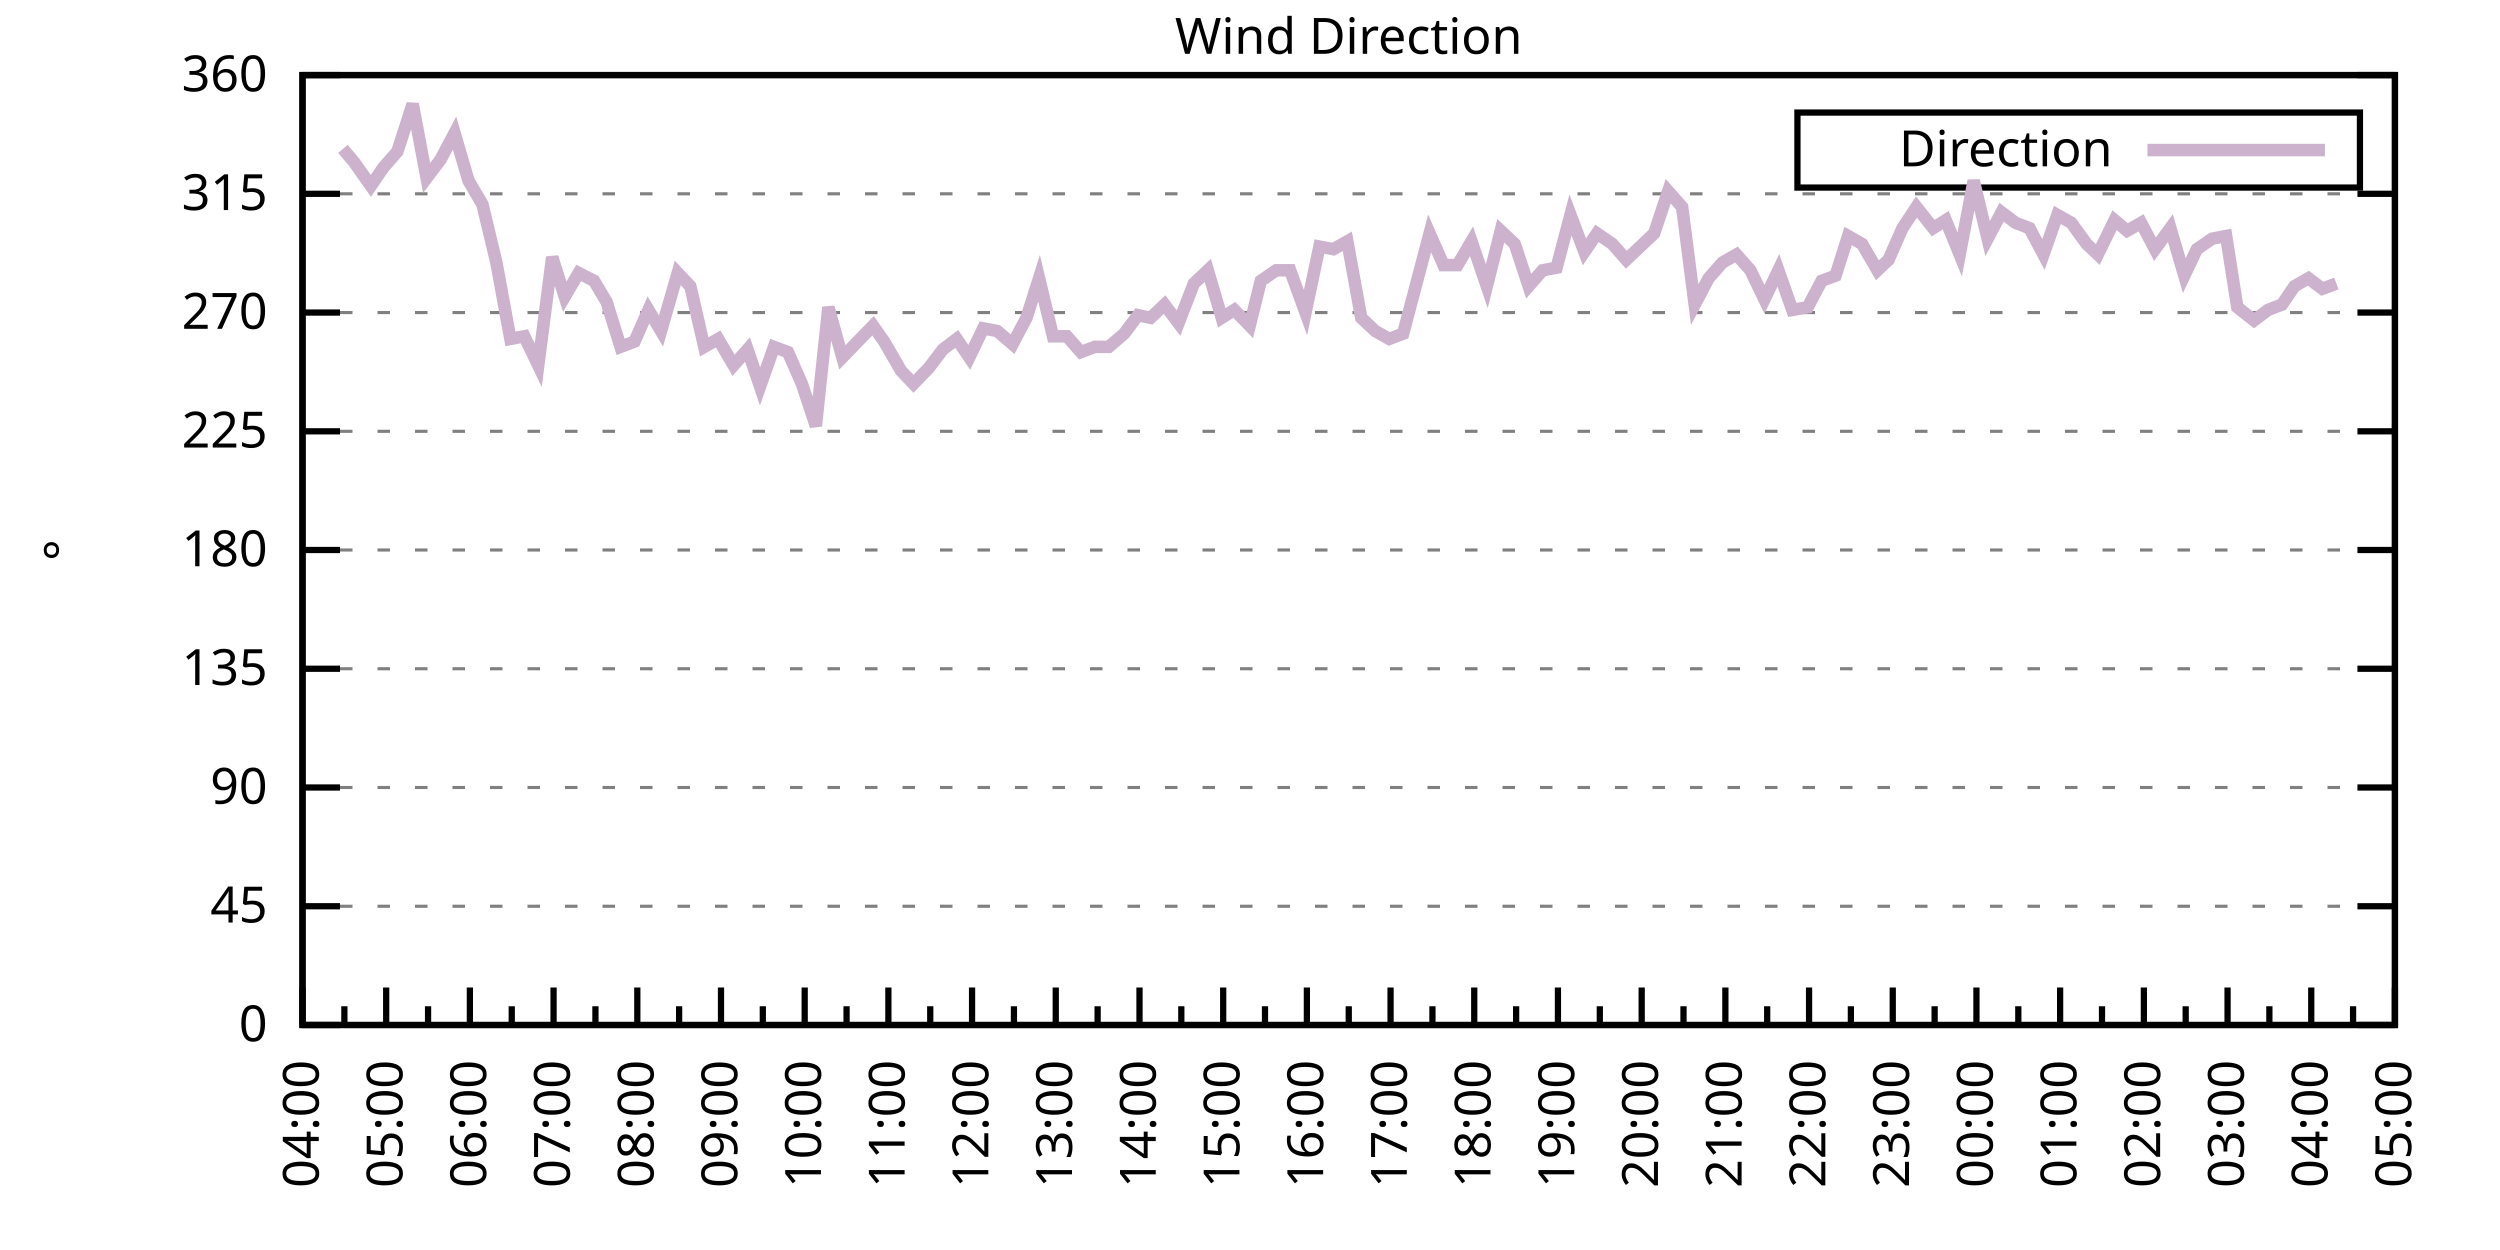
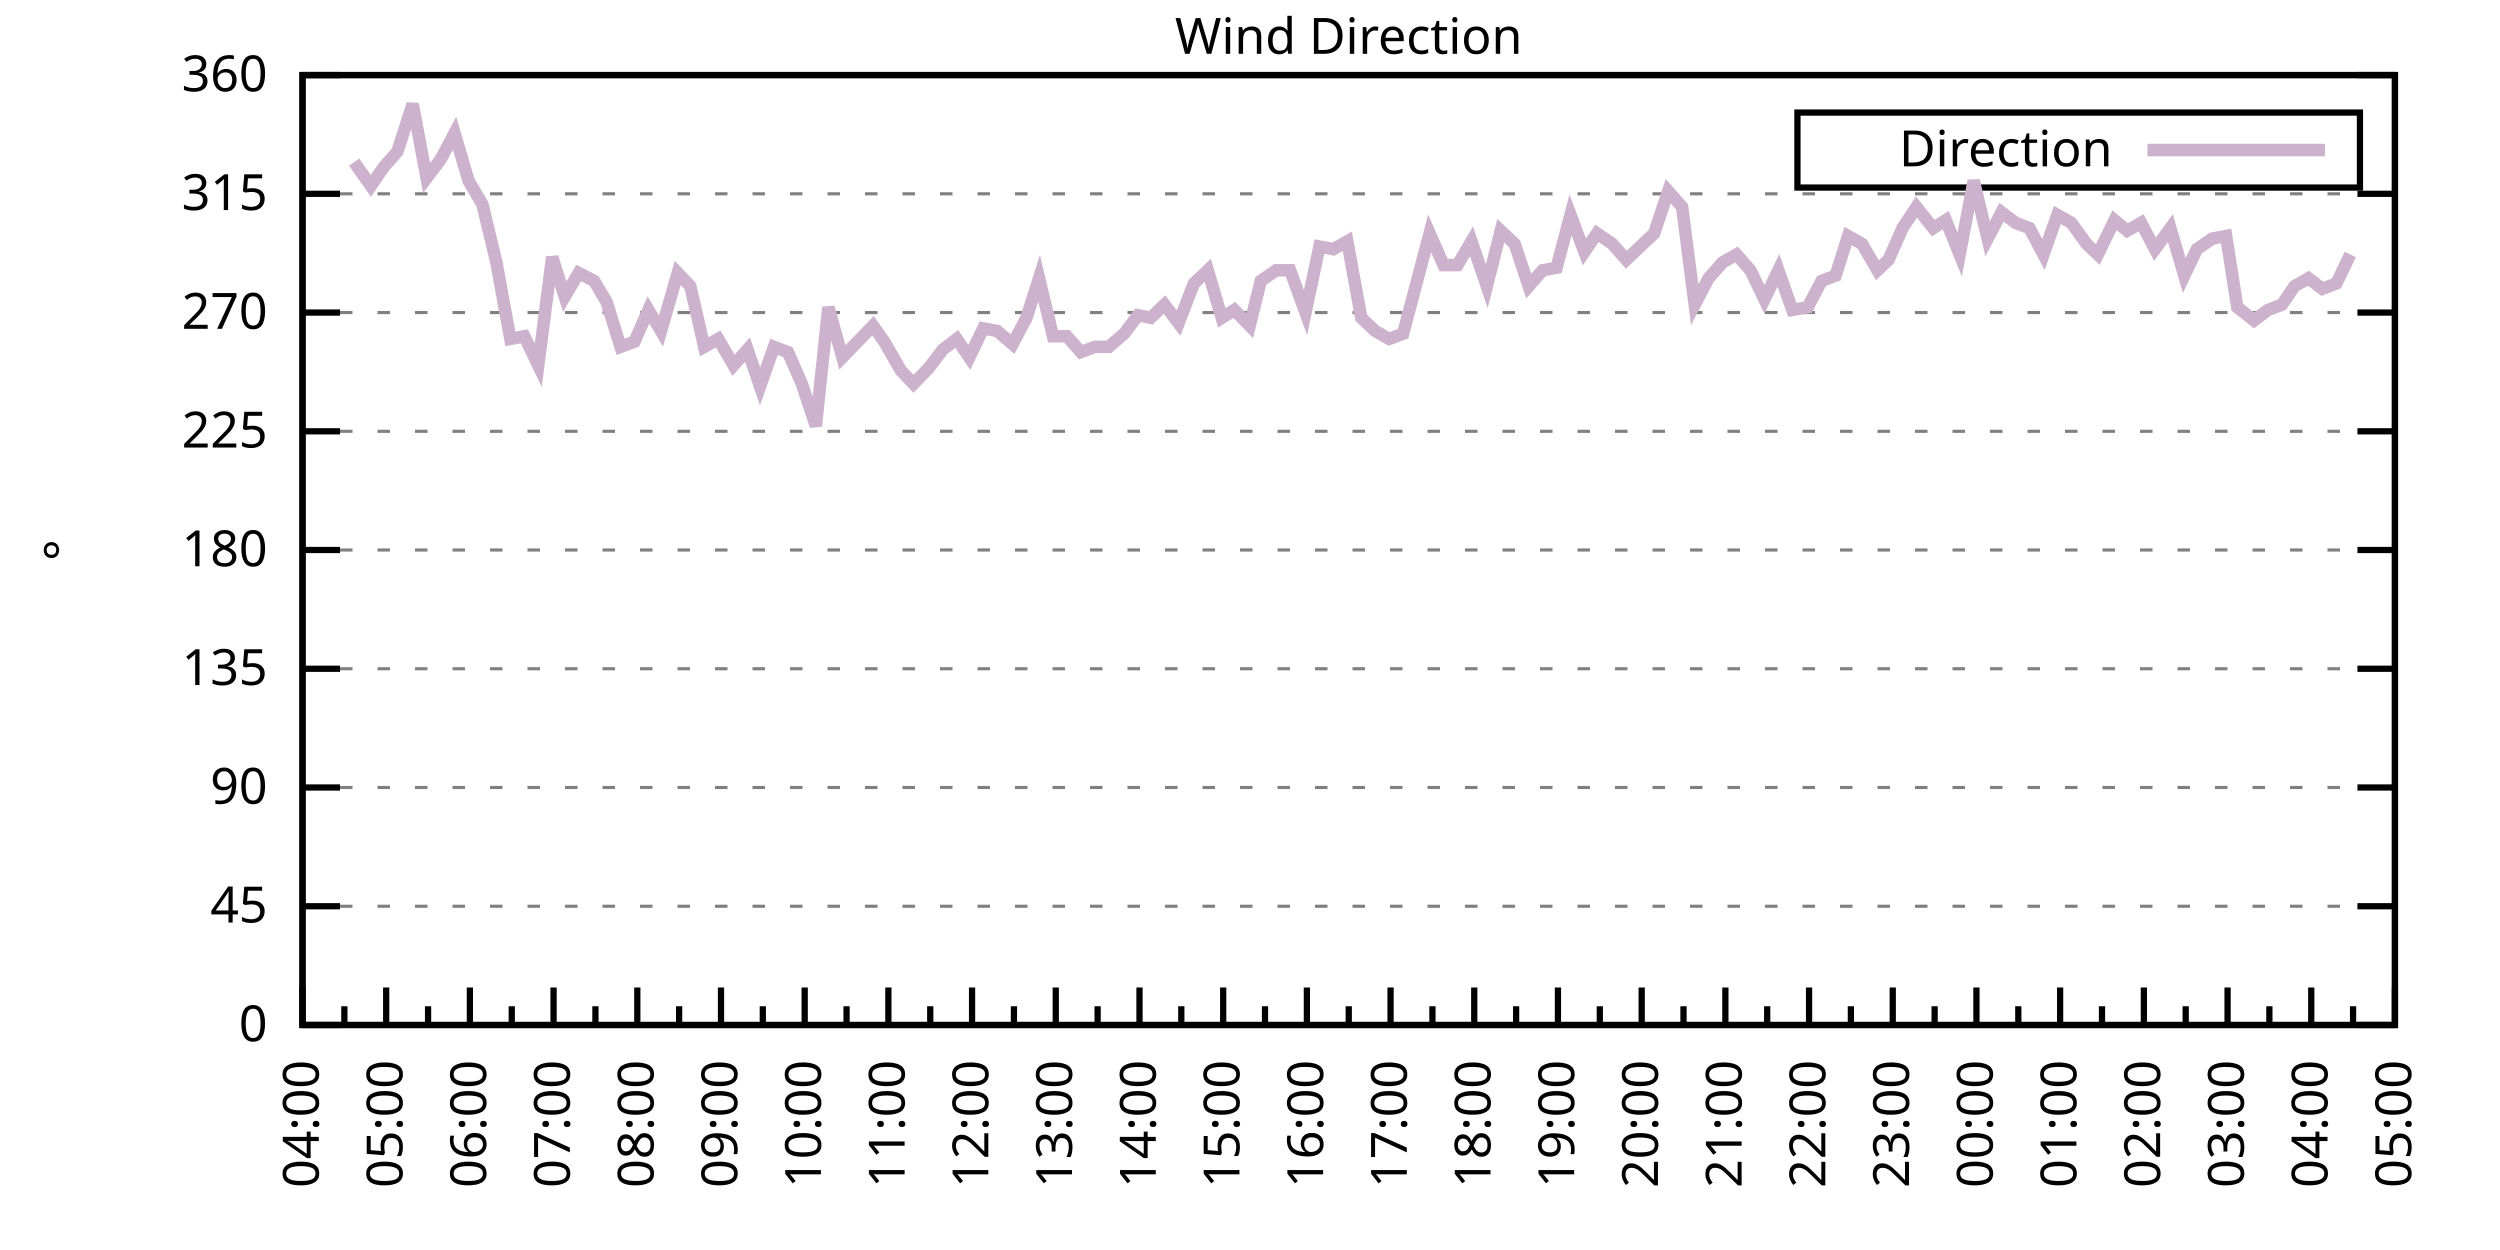
<svg xmlns="http://www.w3.org/2000/svg" xmlns:xlink="http://www.w3.org/1999/xlink" width="400" height="200" viewBox="0 0 400 200">
  <g id="gnuplot_canvas">
    <rect x="0" y="0" width="400" height="200" fill="none" />
    <defs>
      <circle id="gpDot" r="0.5" stroke-width="0.5" stroke="currentColor" />
      <path id="gpPt0" stroke-width="0.333" stroke="currentColor" d="M-1,0 h2 M0,-1 v2" />
      <path id="gpPt1" stroke-width="0.333" stroke="currentColor" d="M-1,-1 L1,1 M1,-1 L-1,1" />
      <path id="gpPt2" stroke-width="0.333" stroke="currentColor" d="M-1,0 L1,0 M0,-1 L0,1 M-1,-1 L1,1 M-1,1 L1,-1" />
      <rect id="gpPt3" stroke-width="0.333" stroke="currentColor" x="-1" y="-1" width="2" height="2" />
      <rect id="gpPt4" stroke-width="0.333" stroke="currentColor" fill="currentColor" x="-1" y="-1" width="2" height="2" />
      <circle id="gpPt5" stroke-width="0.333" stroke="currentColor" cx="0" cy="0" r="1" />
      <use xlink:href="#gpPt5" id="gpPt6" fill="currentColor" stroke="none" />
      <path id="gpPt7" stroke-width="0.333" stroke="currentColor" d="M0,-1.33 L-1.33,0.67 L1.33,0.67 z" />
      <use xlink:href="#gpPt7" id="gpPt8" fill="currentColor" stroke="none" />
      <use xlink:href="#gpPt7" id="gpPt9" stroke="currentColor" transform="rotate(180)" />
      <use xlink:href="#gpPt9" id="gpPt10" fill="currentColor" stroke="none" />
      <use xlink:href="#gpPt3" id="gpPt11" stroke="currentColor" transform="rotate(45)" />
      <use xlink:href="#gpPt11" id="gpPt12" fill="currentColor" stroke="none" />
      <path id="gpPt13" stroke-width="0.333" stroke="currentColor" d="M0,1.330 L1.265,0.411 L0.782,-1.067 L-0.782,-1.076 L-1.265,0.411 z" />
      <use xlink:href="#gpPt13" id="gpPt14" fill="currentColor" stroke="none" />
      <filter id="textbox" filterUnits="objectBoundingBox" x="0" y="0" height="1" width="1">
        <feFlood flood-color="white" flood-opacity="1" result="bgnd" />
        <feComposite in="SourceGraphic" in2="bgnd" operator="atop" />
      </filter>
      <filter id="greybox" filterUnits="objectBoundingBox" x="0" y="0" height="1" width="1">
        <feFlood flood-color="lightgrey" flood-opacity="1" result="grey" />
        <feComposite in="SourceGraphic" in2="grey" operator="atop" />
      </filter>
    </defs>
    <g fill="none" color="white" stroke="currentColor" stroke-width="1.00" stroke-linecap="butt" stroke-linejoin="miter">
</g>
    <g fill="none" color="black" stroke="currentColor" stroke-width="1.00" stroke-linecap="butt" stroke-linejoin="miter">
      <g stroke="none" shape-rendering="crispEdges">
        <polygon fill="rgb(255, 255, 255)" points="48.40,164.00 383.18,164.00 383.18,12.02 48.40,12.02 " />
      </g>
    </g>
    <g fill="none" color="black" stroke="currentColor" stroke-width="1.00" stroke-linecap="butt" stroke-linejoin="miter">
</g>
    <g fill="none" color="black" stroke="black" stroke-width="0.50" stroke-linecap="butt" stroke-linejoin="miter">
</g>
    <g fill="none" color="gray" stroke="currentColor" stroke-width="0.50" stroke-linecap="butt" stroke-linejoin="miter">
      <path stroke="gray" stroke-dasharray="2,4" class="gridline" d="M48.40,164.00 L383.19,164.00  " />
    </g>
    <g fill="none" color="gray" stroke="gray" stroke-width="1.00" stroke-linecap="butt" stroke-linejoin="miter">
</g>
    <g fill="none" color="black" stroke="currentColor" stroke-width="1.00" stroke-linecap="butt" stroke-linejoin="miter">
      <path stroke="black" d="M48.40,164.00 L54.40,164.00 M383.19,164.00 L377.19,164.00  " />
      <g transform="translate(42.80,166.60)" stroke="none" fill="black" font-family="Sans" font-size="8.00" text-anchor="end">
        <text>
          <tspan font-family="Sans"> 0</tspan>
        </text>
      </g>
    </g>
    <g fill="none" color="black" stroke="currentColor" stroke-width="1.00" stroke-linecap="butt" stroke-linejoin="miter">
</g>
    <g fill="none" color="black" stroke="black" stroke-width="0.50" stroke-linecap="butt" stroke-linejoin="miter">
</g>
    <g fill="none" color="gray" stroke="currentColor" stroke-width="0.50" stroke-linecap="butt" stroke-linejoin="miter">
      <path stroke="gray" stroke-dasharray="2,4" class="gridline" d="M48.40,145.00 L383.19,145.00  " />
    </g>
    <g fill="none" color="gray" stroke="gray" stroke-width="1.00" stroke-linecap="butt" stroke-linejoin="miter">
</g>
    <g fill="none" color="black" stroke="currentColor" stroke-width="1.00" stroke-linecap="butt" stroke-linejoin="miter">
      <path stroke="black" d="M48.40,145.00 L54.40,145.00 M383.19,145.00 L377.19,145.00  " />
      <g transform="translate(42.80,147.60)" stroke="none" fill="black" font-family="Sans" font-size="8.00" text-anchor="end">
        <text>
          <tspan font-family="Sans"> 45</tspan>
        </text>
      </g>
    </g>
    <g fill="none" color="black" stroke="currentColor" stroke-width="1.00" stroke-linecap="butt" stroke-linejoin="miter">
</g>
    <g fill="none" color="black" stroke="black" stroke-width="0.50" stroke-linecap="butt" stroke-linejoin="miter">
</g>
    <g fill="none" color="gray" stroke="currentColor" stroke-width="0.50" stroke-linecap="butt" stroke-linejoin="miter">
      <path stroke="gray" stroke-dasharray="2,4" class="gridline" d="M48.40,126.00 L383.19,126.00  " />
    </g>
    <g fill="none" color="gray" stroke="gray" stroke-width="1.00" stroke-linecap="butt" stroke-linejoin="miter">
</g>
    <g fill="none" color="black" stroke="currentColor" stroke-width="1.00" stroke-linecap="butt" stroke-linejoin="miter">
      <path stroke="black" d="M48.40,126.00 L54.40,126.00 M383.19,126.00 L377.19,126.00  " />
      <g transform="translate(42.80,128.60)" stroke="none" fill="black" font-family="Sans" font-size="8.00" text-anchor="end">
        <text>
          <tspan font-family="Sans"> 90</tspan>
        </text>
      </g>
    </g>
    <g fill="none" color="black" stroke="currentColor" stroke-width="1.00" stroke-linecap="butt" stroke-linejoin="miter">
</g>
    <g fill="none" color="black" stroke="black" stroke-width="0.50" stroke-linecap="butt" stroke-linejoin="miter">
</g>
    <g fill="none" color="gray" stroke="currentColor" stroke-width="0.50" stroke-linecap="butt" stroke-linejoin="miter">
      <path stroke="gray" stroke-dasharray="2,4" class="gridline" d="M48.40,107.00 L383.19,107.00  " />
    </g>
    <g fill="none" color="gray" stroke="gray" stroke-width="1.00" stroke-linecap="butt" stroke-linejoin="miter">
</g>
    <g fill="none" color="black" stroke="currentColor" stroke-width="1.00" stroke-linecap="butt" stroke-linejoin="miter">
      <path stroke="black" d="M48.40,107.00 L54.40,107.00 M383.19,107.00 L377.19,107.00  " />
      <g transform="translate(42.80,109.60)" stroke="none" fill="black" font-family="Sans" font-size="8.00" text-anchor="end">
        <text>
          <tspan font-family="Sans"> 135</tspan>
        </text>
      </g>
    </g>
    <g fill="none" color="black" stroke="currentColor" stroke-width="1.00" stroke-linecap="butt" stroke-linejoin="miter">
</g>
    <g fill="none" color="black" stroke="black" stroke-width="0.50" stroke-linecap="butt" stroke-linejoin="miter">
</g>
    <g fill="none" color="gray" stroke="currentColor" stroke-width="0.50" stroke-linecap="butt" stroke-linejoin="miter">
      <path stroke="gray" stroke-dasharray="2,4" class="gridline" d="M48.40,88.00 L383.19,88.00  " />
    </g>
    <g fill="none" color="gray" stroke="gray" stroke-width="1.00" stroke-linecap="butt" stroke-linejoin="miter">
</g>
    <g fill="none" color="black" stroke="currentColor" stroke-width="1.00" stroke-linecap="butt" stroke-linejoin="miter">
      <path stroke="black" d="M48.40,88.00 L54.40,88.00 M383.19,88.00 L377.19,88.00  " />
      <g transform="translate(42.80,90.60)" stroke="none" fill="black" font-family="Sans" font-size="8.00" text-anchor="end">
        <text>
          <tspan font-family="Sans"> 180</tspan>
        </text>
      </g>
    </g>
    <g fill="none" color="black" stroke="currentColor" stroke-width="1.00" stroke-linecap="butt" stroke-linejoin="miter">
</g>
    <g fill="none" color="black" stroke="black" stroke-width="0.50" stroke-linecap="butt" stroke-linejoin="miter">
</g>
    <g fill="none" color="gray" stroke="currentColor" stroke-width="0.50" stroke-linecap="butt" stroke-linejoin="miter">
      <path stroke="gray" stroke-dasharray="2,4" class="gridline" d="M48.40,69.01 L383.19,69.01  " />
    </g>
    <g fill="none" color="gray" stroke="gray" stroke-width="1.00" stroke-linecap="butt" stroke-linejoin="miter">
</g>
    <g fill="none" color="black" stroke="currentColor" stroke-width="1.00" stroke-linecap="butt" stroke-linejoin="miter">
      <path stroke="black" d="M48.40,69.01 L54.40,69.01 M383.19,69.01 L377.19,69.01  " />
      <g transform="translate(42.80,71.61)" stroke="none" fill="black" font-family="Sans" font-size="8.00" text-anchor="end">
        <text>
          <tspan font-family="Sans"> 225</tspan>
        </text>
      </g>
    </g>
    <g fill="none" color="black" stroke="currentColor" stroke-width="1.00" stroke-linecap="butt" stroke-linejoin="miter">
</g>
    <g fill="none" color="black" stroke="black" stroke-width="0.50" stroke-linecap="butt" stroke-linejoin="miter">
</g>
    <g fill="none" color="gray" stroke="currentColor" stroke-width="0.50" stroke-linecap="butt" stroke-linejoin="miter">
      <path stroke="gray" stroke-dasharray="2,4" class="gridline" d="M48.40,50.01 L383.19,50.01  " />
    </g>
    <g fill="none" color="gray" stroke="gray" stroke-width="1.00" stroke-linecap="butt" stroke-linejoin="miter">
</g>
    <g fill="none" color="black" stroke="currentColor" stroke-width="1.00" stroke-linecap="butt" stroke-linejoin="miter">
      <path stroke="black" d="M48.40,50.01 L54.40,50.01 M383.19,50.01 L377.19,50.01  " />
      <g transform="translate(42.80,52.61)" stroke="none" fill="black" font-family="Sans" font-size="8.00" text-anchor="end">
        <text>
          <tspan font-family="Sans"> 270</tspan>
        </text>
      </g>
    </g>
    <g fill="none" color="black" stroke="currentColor" stroke-width="1.00" stroke-linecap="butt" stroke-linejoin="miter">
</g>
    <g fill="none" color="black" stroke="black" stroke-width="0.50" stroke-linecap="butt" stroke-linejoin="miter">
</g>
    <g fill="none" color="gray" stroke="currentColor" stroke-width="0.50" stroke-linecap="butt" stroke-linejoin="miter">
      <path stroke="gray" stroke-dasharray="2,4" class="gridline" d="M48.40,31.01 L383.19,31.01  " />
    </g>
    <g fill="none" color="gray" stroke="gray" stroke-width="1.00" stroke-linecap="butt" stroke-linejoin="miter">
</g>
    <g fill="none" color="black" stroke="currentColor" stroke-width="1.00" stroke-linecap="butt" stroke-linejoin="miter">
      <path stroke="black" d="M48.40,31.01 L54.40,31.01 M383.19,31.01 L377.19,31.01  " />
      <g transform="translate(42.80,33.61)" stroke="none" fill="black" font-family="Sans" font-size="8.00" text-anchor="end">
        <text>
          <tspan font-family="Sans"> 315</tspan>
        </text>
      </g>
    </g>
    <g fill="none" color="black" stroke="currentColor" stroke-width="1.00" stroke-linecap="butt" stroke-linejoin="miter">
</g>
    <g fill="none" color="black" stroke="black" stroke-width="0.50" stroke-linecap="butt" stroke-linejoin="miter">
</g>
    <g fill="none" color="gray" stroke="currentColor" stroke-width="0.50" stroke-linecap="butt" stroke-linejoin="miter">
      <path stroke="gray" stroke-dasharray="2,4" class="gridline" d="M48.40,12.01 L383.19,12.01  " />
    </g>
    <g fill="none" color="gray" stroke="gray" stroke-width="1.00" stroke-linecap="butt" stroke-linejoin="miter">
</g>
    <g fill="none" color="black" stroke="currentColor" stroke-width="1.00" stroke-linecap="butt" stroke-linejoin="miter">
      <path stroke="black" d="M48.40,12.01 L54.40,12.01 M383.19,12.01 L377.19,12.01  " />
      <g transform="translate(42.80,14.61)" stroke="none" fill="black" font-family="Sans" font-size="8.00" text-anchor="end">
        <text>
          <tspan font-family="Sans"> 360</tspan>
        </text>
      </g>
    </g>
    <g fill="none" color="black" stroke="currentColor" stroke-width="1.00" stroke-linecap="butt" stroke-linejoin="miter">
      <path stroke="black" d="M48.40,164.00 L48.40,158.00  " />
      <g transform="translate(51.00,169.60) rotate(270)" stroke="none" fill="black" font-family="Sans" font-size="8.00" text-anchor="end">
        <text>
          <tspan font-family="Sans">04:00</tspan>
        </text>
      </g>
    </g>
    <g fill="none" color="black" stroke="currentColor" stroke-width="1.00" stroke-linecap="butt" stroke-linejoin="miter">
      <path stroke="black" d="M55.10,164.00 L55.10,161.00 M61.79,164.00 L61.79,158.00  " />
      <g transform="translate(64.39,169.60) rotate(270)" stroke="none" fill="black" font-family="Sans" font-size="8.00" text-anchor="end">
        <text>
          <tspan font-family="Sans">05:00</tspan>
        </text>
      </g>
    </g>
    <g fill="none" color="black" stroke="currentColor" stroke-width="1.00" stroke-linecap="butt" stroke-linejoin="miter">
      <path stroke="black" d="M68.49,164.00 L68.49,161.00 M75.18,164.00 L75.18,158.00  " />
      <g transform="translate(77.78,169.60) rotate(270)" stroke="none" fill="black" font-family="Sans" font-size="8.00" text-anchor="end">
        <text>
          <tspan font-family="Sans">06:00</tspan>
        </text>
      </g>
    </g>
    <g fill="none" color="black" stroke="currentColor" stroke-width="1.00" stroke-linecap="butt" stroke-linejoin="miter">
      <path stroke="black" d="M81.88,164.00 L81.88,161.00 M88.57,164.00 L88.57,158.00  " />
      <g transform="translate(91.17,169.60) rotate(270)" stroke="none" fill="black" font-family="Sans" font-size="8.00" text-anchor="end">
        <text>
          <tspan font-family="Sans">07:00</tspan>
        </text>
      </g>
    </g>
    <g fill="none" color="black" stroke="currentColor" stroke-width="1.00" stroke-linecap="butt" stroke-linejoin="miter">
      <path stroke="black" d="M95.27,164.00 L95.27,161.00 M101.97,164.00 L101.97,158.00  " />
      <g transform="translate(104.57,169.60) rotate(270)" stroke="none" fill="black" font-family="Sans" font-size="8.00" text-anchor="end">
        <text>
          <tspan font-family="Sans">08:00</tspan>
        </text>
      </g>
    </g>
    <g fill="none" color="black" stroke="currentColor" stroke-width="1.00" stroke-linecap="butt" stroke-linejoin="miter">
      <path stroke="black" d="M108.66,164.00 L108.66,161.00 M115.36,164.00 L115.36,158.00  " />
      <g transform="translate(117.96,169.60) rotate(270)" stroke="none" fill="black" font-family="Sans" font-size="8.00" text-anchor="end">
        <text>
          <tspan font-family="Sans">09:00</tspan>
        </text>
      </g>
    </g>
    <g fill="none" color="black" stroke="currentColor" stroke-width="1.00" stroke-linecap="butt" stroke-linejoin="miter">
      <path stroke="black" d="M122.05,164.00 L122.05,161.00 M128.75,164.00 L128.75,158.00  " />
      <g transform="translate(131.35,169.60) rotate(270)" stroke="none" fill="black" font-family="Sans" font-size="8.00" text-anchor="end">
        <text>
          <tspan font-family="Sans">10:00</tspan>
        </text>
      </g>
    </g>
    <g fill="none" color="black" stroke="currentColor" stroke-width="1.00" stroke-linecap="butt" stroke-linejoin="miter">
      <path stroke="black" d="M135.45,164.00 L135.45,161.00 M142.14,164.00 L142.14,158.00  " />
      <g transform="translate(144.74,169.60) rotate(270)" stroke="none" fill="black" font-family="Sans" font-size="8.00" text-anchor="end">
        <text>
          <tspan font-family="Sans">11:00</tspan>
        </text>
      </g>
    </g>
    <g fill="none" color="black" stroke="currentColor" stroke-width="1.00" stroke-linecap="butt" stroke-linejoin="miter">
      <path stroke="black" d="M148.84,164.00 L148.84,161.00 M155.53,164.00 L155.53,158.00  " />
      <g transform="translate(158.13,169.60) rotate(270)" stroke="none" fill="black" font-family="Sans" font-size="8.00" text-anchor="end">
        <text>
          <tspan font-family="Sans">12:00</tspan>
        </text>
      </g>
    </g>
    <g fill="none" color="black" stroke="currentColor" stroke-width="1.00" stroke-linecap="butt" stroke-linejoin="miter">
      <path stroke="black" d="M162.23,164.00 L162.23,161.00 M168.92,164.00 L168.92,158.00  " />
      <g transform="translate(171.52,169.60) rotate(270)" stroke="none" fill="black" font-family="Sans" font-size="8.00" text-anchor="end">
        <text>
          <tspan font-family="Sans">13:00</tspan>
        </text>
      </g>
    </g>
    <g fill="none" color="black" stroke="currentColor" stroke-width="1.00" stroke-linecap="butt" stroke-linejoin="miter">
      <path stroke="black" d="M175.62,164.00 L175.62,161.00 M182.32,164.00 L182.32,158.00  " />
      <g transform="translate(184.92,169.60) rotate(270)" stroke="none" fill="black" font-family="Sans" font-size="8.00" text-anchor="end">
        <text>
          <tspan font-family="Sans">14:00</tspan>
        </text>
      </g>
    </g>
    <g fill="none" color="black" stroke="currentColor" stroke-width="1.00" stroke-linecap="butt" stroke-linejoin="miter">
      <path stroke="black" d="M189.01,164.00 L189.01,161.00 M195.71,164.00 L195.71,158.00  " />
      <g transform="translate(198.31,169.60) rotate(270)" stroke="none" fill="black" font-family="Sans" font-size="8.00" text-anchor="end">
        <text>
          <tspan font-family="Sans">15:00</tspan>
        </text>
      </g>
    </g>
    <g fill="none" color="black" stroke="currentColor" stroke-width="1.00" stroke-linecap="butt" stroke-linejoin="miter">
      <path stroke="black" d="M202.40,164.00 L202.40,161.00 M209.10,164.00 L209.10,158.00  " />
      <g transform="translate(211.70,169.60) rotate(270)" stroke="none" fill="black" font-family="Sans" font-size="8.00" text-anchor="end">
        <text>
          <tspan font-family="Sans">16:00</tspan>
        </text>
      </g>
    </g>
    <g fill="none" color="black" stroke="currentColor" stroke-width="1.00" stroke-linecap="butt" stroke-linejoin="miter">
      <path stroke="black" d="M215.80,164.00 L215.80,161.00 M222.49,164.00 L222.49,158.00  " />
      <g transform="translate(225.09,169.60) rotate(270)" stroke="none" fill="black" font-family="Sans" font-size="8.00" text-anchor="end">
        <text>
          <tspan font-family="Sans">17:00</tspan>
        </text>
      </g>
    </g>
    <g fill="none" color="black" stroke="currentColor" stroke-width="1.00" stroke-linecap="butt" stroke-linejoin="miter">
      <path stroke="black" d="M229.19,164.00 L229.19,161.00 M235.88,164.00 L235.88,158.00  " />
      <g transform="translate(238.48,169.60) rotate(270)" stroke="none" fill="black" font-family="Sans" font-size="8.00" text-anchor="end">
        <text>
          <tspan font-family="Sans">18:00</tspan>
        </text>
      </g>
    </g>
    <g fill="none" color="black" stroke="currentColor" stroke-width="1.00" stroke-linecap="butt" stroke-linejoin="miter">
      <path stroke="black" d="M242.58,164.00 L242.58,161.00 M249.27,164.00 L249.27,158.00  " />
      <g transform="translate(251.87,169.60) rotate(270)" stroke="none" fill="black" font-family="Sans" font-size="8.00" text-anchor="end">
        <text>
          <tspan font-family="Sans">19:00</tspan>
        </text>
      </g>
    </g>
    <g fill="none" color="black" stroke="currentColor" stroke-width="1.00" stroke-linecap="butt" stroke-linejoin="miter">
      <path stroke="black" d="M255.97,164.00 L255.97,161.00 M262.67,164.00 L262.67,158.00  " />
      <g transform="translate(265.27,169.60) rotate(270)" stroke="none" fill="black" font-family="Sans" font-size="8.00" text-anchor="end">
        <text>
          <tspan font-family="Sans">20:00</tspan>
        </text>
      </g>
    </g>
    <g fill="none" color="black" stroke="currentColor" stroke-width="1.00" stroke-linecap="butt" stroke-linejoin="miter">
      <path stroke="black" d="M269.36,164.00 L269.36,161.00 M276.06,164.00 L276.06,158.00  " />
      <g transform="translate(278.66,169.60) rotate(270)" stroke="none" fill="black" font-family="Sans" font-size="8.00" text-anchor="end">
        <text>
          <tspan font-family="Sans">21:00</tspan>
        </text>
      </g>
    </g>
    <g fill="none" color="black" stroke="currentColor" stroke-width="1.00" stroke-linecap="butt" stroke-linejoin="miter">
      <path stroke="black" d="M282.75,164.00 L282.75,161.00 M289.45,164.00 L289.45,158.00  " />
      <g transform="translate(292.05,169.60) rotate(270)" stroke="none" fill="black" font-family="Sans" font-size="8.00" text-anchor="end">
        <text>
          <tspan font-family="Sans">22:00</tspan>
        </text>
      </g>
    </g>
    <g fill="none" color="black" stroke="currentColor" stroke-width="1.00" stroke-linecap="butt" stroke-linejoin="miter">
      <path stroke="black" d="M296.14,164.00 L296.14,161.00 M302.84,164.00 L302.84,158.00  " />
      <g transform="translate(305.44,169.60) rotate(270)" stroke="none" fill="black" font-family="Sans" font-size="8.00" text-anchor="end">
        <text>
          <tspan font-family="Sans">23:00</tspan>
        </text>
      </g>
    </g>
    <g fill="none" color="black" stroke="currentColor" stroke-width="1.00" stroke-linecap="butt" stroke-linejoin="miter">
      <path stroke="black" d="M309.54,164.00 L309.54,161.00 M316.23,164.00 L316.23,158.00  " />
      <g transform="translate(318.83,169.60) rotate(270)" stroke="none" fill="black" font-family="Sans" font-size="8.00" text-anchor="end">
        <text>
          <tspan font-family="Sans">00:00</tspan>
        </text>
      </g>
    </g>
    <g fill="none" color="black" stroke="currentColor" stroke-width="1.00" stroke-linecap="butt" stroke-linejoin="miter">
      <path stroke="black" d="M322.93,164.00 L322.93,161.00 M329.62,164.00 L329.62,158.00  " />
      <g transform="translate(332.22,169.60) rotate(270)" stroke="none" fill="black" font-family="Sans" font-size="8.00" text-anchor="end">
        <text>
          <tspan font-family="Sans">01:00</tspan>
        </text>
      </g>
    </g>
    <g fill="none" color="black" stroke="currentColor" stroke-width="1.00" stroke-linecap="butt" stroke-linejoin="miter">
      <path stroke="black" d="M336.32,164.00 L336.32,161.00 M343.02,164.00 L343.02,158.00  " />
      <g transform="translate(345.62,169.60) rotate(270)" stroke="none" fill="black" font-family="Sans" font-size="8.00" text-anchor="end">
        <text>
          <tspan font-family="Sans">02:00</tspan>
        </text>
      </g>
    </g>
    <g fill="none" color="black" stroke="currentColor" stroke-width="1.00" stroke-linecap="butt" stroke-linejoin="miter">
      <path stroke="black" d="M349.71,164.00 L349.71,161.00 M356.41,164.00 L356.41,158.00  " />
      <g transform="translate(359.01,169.60) rotate(270)" stroke="none" fill="black" font-family="Sans" font-size="8.00" text-anchor="end">
        <text>
          <tspan font-family="Sans">03:00</tspan>
        </text>
      </g>
    </g>
    <g fill="none" color="black" stroke="currentColor" stroke-width="1.00" stroke-linecap="butt" stroke-linejoin="miter">
      <path stroke="black" d="M363.10,164.00 L363.10,161.00 M369.80,164.00 L369.80,158.00  " />
      <g transform="translate(372.40,169.60) rotate(270)" stroke="none" fill="black" font-family="Sans" font-size="8.00" text-anchor="end">
        <text>
          <tspan font-family="Sans">04:00</tspan>
        </text>
      </g>
    </g>
    <g fill="none" color="black" stroke="currentColor" stroke-width="1.00" stroke-linecap="butt" stroke-linejoin="miter">
      <path stroke="black" d="M376.49,164.00 L376.49,161.00 M383.19,164.00 L383.19,158.00  " />
      <g transform="translate(385.79,169.60) rotate(270)" stroke="none" fill="black" font-family="Sans" font-size="8.00" text-anchor="end">
        <text>
          <tspan font-family="Sans">05:00</tspan>
        </text>
      </g>
    </g>
    <g fill="none" color="black" stroke="currentColor" stroke-width="1.00" stroke-linecap="butt" stroke-linejoin="miter">
</g>
    <g fill="none" color="black" stroke="currentColor" stroke-width="1.00" stroke-linecap="butt" stroke-linejoin="miter">
      <path stroke="black" d="M48.40,12.01 L48.40,164.00 L383.19,164.00 L383.19,12.01 L48.40,12.01 Z  " />
    </g>
    <g fill="none" color="black" stroke="currentColor" stroke-width="1.00" stroke-linecap="butt" stroke-linejoin="miter">
      <g transform="translate(12.80,88.01) rotate(270)" stroke="none" fill="black" font-family="Sans" font-size="8.00" text-anchor="middle">
        <text>
          <tspan font-family="Sans">°</tspan>
        </text>
      </g>
    </g>
    <g fill="none" color="black" stroke="currentColor" stroke-width="1.00" stroke-linecap="butt" stroke-linejoin="miter">
</g>
    <g fill="none" color="black" stroke="currentColor" stroke-width="1.00" stroke-linecap="butt" stroke-linejoin="miter">
      <path stroke="black" d="M287.59,30.01 L287.59,18.01 L377.59,18.01 L377.59,30.01 L287.59,30.01 Z  " />
    </g>
    <g id="Wind_direction_plot_1">
      <g fill="none" color="white" stroke="black" stroke-width="2.00" stroke-linecap="butt" stroke-linejoin="miter">
</g>
      <g fill="none" color="black" stroke="currentColor" stroke-width="2.00" stroke-linecap="butt" stroke-linejoin="miter">
        <g transform="translate(337.99,26.61)" stroke="none" fill="black" font-family="Sans" font-size="8.00" text-anchor="end">
          <text>
            <tspan font-family="Sans">Direction</tspan>
          </text>
        </g>
      </g>
      <g fill="none" color="black" stroke="currentColor" stroke-width="2.00" stroke-linecap="butt" stroke-linejoin="miter">
-         <path stroke="rgb(204, 178, 204)" d="M343.59,24.01 L371.99,24.01 M54.87,23.83 L56.66,25.94 L59.34,29.74 L61.35,26.79 L63.58,24.25 L66.03,16.65   L68.26,28.48 L70.50,25.52 L72.73,21.30 L74.96,28.90 L77.19,32.70 L79.42,41.99 L81.66,54.23 L83.89,53.81   L86.12,58.45 L88.35,41.14 L90.36,47.47 L92.59,43.67 L95.05,44.94 L97.06,48.32 L99.29,55.50 L101.52,54.65   L103.75,49.59 L105.76,52.96 L108.44,43.67 L110.45,45.79 L112.68,55.50 L114.91,54.23 L117.37,58.45 L119.60,55.92   L121.61,61.83 L123.84,55.50 L126.07,56.34 L128.30,61.41 L130.54,68.16 L132.54,49.16 L134.78,57.18 L137.23,54.65   L139.69,52.12 L141.47,54.65 L144.15,59.30 L146.16,61.41 L148.61,58.87 L150.85,55.92 L153.08,54.23 L155.09,57.18   L157.32,52.54 L159.55,52.96 L162.01,55.07 L164.24,50.85 L166.25,44.52 L168.48,53.81 L170.71,53.81 L172.94,56.34   L175.17,55.50 L177.41,55.50 L179.86,53.39 L182.09,50.43 L184.10,50.85 L186.33,48.74 L188.57,51.70 L191.02,45.36   L193.25,43.25 L195.48,50.85 L197.49,49.59 L199.95,52.12 L201.73,44.94 L204.19,43.25 L206.42,43.25 L208.88,50.01   L211.11,39.45 L213.34,39.87 L215.57,38.61 L217.80,50.85 L220.04,52.96 L222.27,54.23 L224.50,53.39 L226.51,45.79   L228.74,37.34 L230.97,42.41 L233.20,42.41 L235.44,38.61 L237.89,45.79 L240.12,36.92 L242.36,39.03 L244.59,45.79   L246.82,43.25 L249.05,42.83 L251.28,34.39 L253.51,40.30 L255.52,37.34 L257.98,39.03 L260.21,41.56 L262.44,39.45   L264.67,37.34 L266.91,30.59 L269.14,33.12 L271.15,48.74 L273.38,44.52 L275.61,41.99 L277.84,40.72 L280.07,43.25   L282.31,47.90 L284.54,43.25 L286.77,49.59 L289.23,49.16 L291.46,44.94 L293.69,44.10 L295.70,37.76 L297.93,39.03   L300.39,43.25 L302.17,41.56 L304.40,36.50 L306.63,33.12 L309.31,36.50 L311.32,35.23 L313.55,40.72 L315.79,28.90   L318.02,38.19 L320.25,33.96 L322.48,35.65 L324.71,36.50 L326.95,40.72 L329.18,34.39 L331.41,35.65 L333.86,39.03   L335.65,40.72 L338.33,35.23 L340.34,36.92 L342.57,35.65 L344.80,39.87 L347.26,36.50 L349.49,44.10 L351.50,39.87   L353.95,38.19 L356.18,37.76 L357.97,49.16 L360.65,51.27 L362.88,49.59 L365.11,48.74 L367.12,45.79 L369.35,44.52   L371.58,46.21 L373.82,45.36  " />
+         <path stroke="rgb(204, 178, 204)" d="M343.59,24.01 L371.99,24.01 M56.66,25.94 L59.34,29.74 L61.35,26.79 L63.58,24.25 L66.03,16.65 L68.26,28.48   L70.50,25.52 L72.73,21.30 L74.96,28.90 L77.19,32.70 L79.42,41.99 L81.66,54.23 L83.89,53.81 L86.12,58.45   L88.35,41.14 L90.36,47.47 L92.59,43.67 L95.05,44.94 L97.06,48.32 L99.29,55.50 L101.52,54.65 L103.75,49.59   L105.76,52.96 L108.44,43.67 L110.45,45.79 L112.68,55.50 L114.91,54.23 L117.37,58.45 L119.60,55.92 L121.61,61.83   L123.84,55.50 L126.07,56.34 L128.30,61.41 L130.54,68.16 L132.54,49.16 L134.78,57.18 L137.23,54.65 L139.69,52.12   L141.47,54.65 L144.15,59.30 L146.16,61.41 L148.61,58.87 L150.85,55.92 L153.08,54.23 L155.09,57.18 L157.32,52.54   L159.55,52.96 L162.01,55.07 L164.24,50.85 L166.25,44.52 L168.48,53.81 L170.71,53.81 L172.94,56.34 L175.17,55.50   L177.41,55.50 L179.86,53.39 L182.09,50.43 L184.10,50.85 L186.33,48.74 L188.57,51.70 L191.02,45.36 L193.25,43.25   L195.48,50.85 L197.49,49.59 L199.95,52.12 L201.73,44.94 L204.19,43.25 L206.42,43.25 L208.88,50.01 L211.11,39.45   L213.34,39.87 L215.57,38.61 L217.80,50.85 L220.04,52.96 L222.27,54.23 L224.50,53.39 L226.51,45.79 L228.74,37.34   L230.97,42.41 L233.20,42.41 L235.44,38.61 L237.89,45.79 L240.12,36.92 L242.36,39.03 L244.59,45.79 L246.82,43.25   L249.05,42.83 L251.28,34.39 L253.51,40.30 L255.52,37.34 L257.98,39.03 L260.21,41.56 L262.44,39.45 L264.67,37.34   L266.91,30.59 L269.14,33.12 L271.15,48.74 L273.38,44.52 L275.61,41.99 L277.84,40.72 L280.07,43.25 L282.31,47.90   L284.54,43.25 L286.77,49.59 L289.23,49.16 L291.46,44.94 L293.69,44.10 L295.70,37.76 L297.93,39.03 L300.39,43.25   L302.17,41.56 L304.40,36.50 L306.63,33.12 L309.31,36.50 L311.32,35.23 L313.55,40.72 L315.79,28.90 L318.02,38.19   L320.25,33.96 L322.48,35.65 L324.71,36.50 L326.95,40.72 L329.18,34.39 L331.41,35.65 L333.86,39.03 L335.65,40.72   L338.33,35.23 L340.34,36.92 L342.57,35.65 L344.80,39.87 L347.26,36.50 L349.49,44.10 L351.50,39.87 L353.95,38.19   L356.18,37.76 L357.97,49.16 L360.65,51.27 L362.88,49.59 L365.11,48.74 L367.12,45.79 L369.35,44.52 L371.58,46.21   L373.82,45.36 L376.05,40.72  " />
      </g>
    </g>
    <g fill="none" color="black" stroke="currentColor" stroke-width="2.00" stroke-linecap="butt" stroke-linejoin="miter">
</g>
    <g fill="none" color="black" stroke="black" stroke-width="1.00" stroke-linecap="butt" stroke-linejoin="miter">
</g>
    <g fill="none" color="black" stroke="currentColor" stroke-width="1.00" stroke-linecap="butt" stroke-linejoin="miter">
      <path stroke="black" d="M48.40,12.01 L48.40,164.00 L383.19,164.00 L383.19,12.01 L48.40,12.01 Z  " />
    </g>
    <g fill="none" color="black" stroke="currentColor" stroke-width="1.00" stroke-linecap="butt" stroke-linejoin="miter">
      <g transform="translate(215.79,8.61)" stroke="none" fill="black" font-family="Sans" font-size="8.00" text-anchor="middle">
        <text>
          <tspan font-family="Sans">Wind Direction</tspan>
        </text>
      </g>
    </g>
    <g fill="none" color="black" stroke="currentColor" stroke-width="1.00" stroke-linecap="butt" stroke-linejoin="miter">
</g>
  </g>
</svg>
